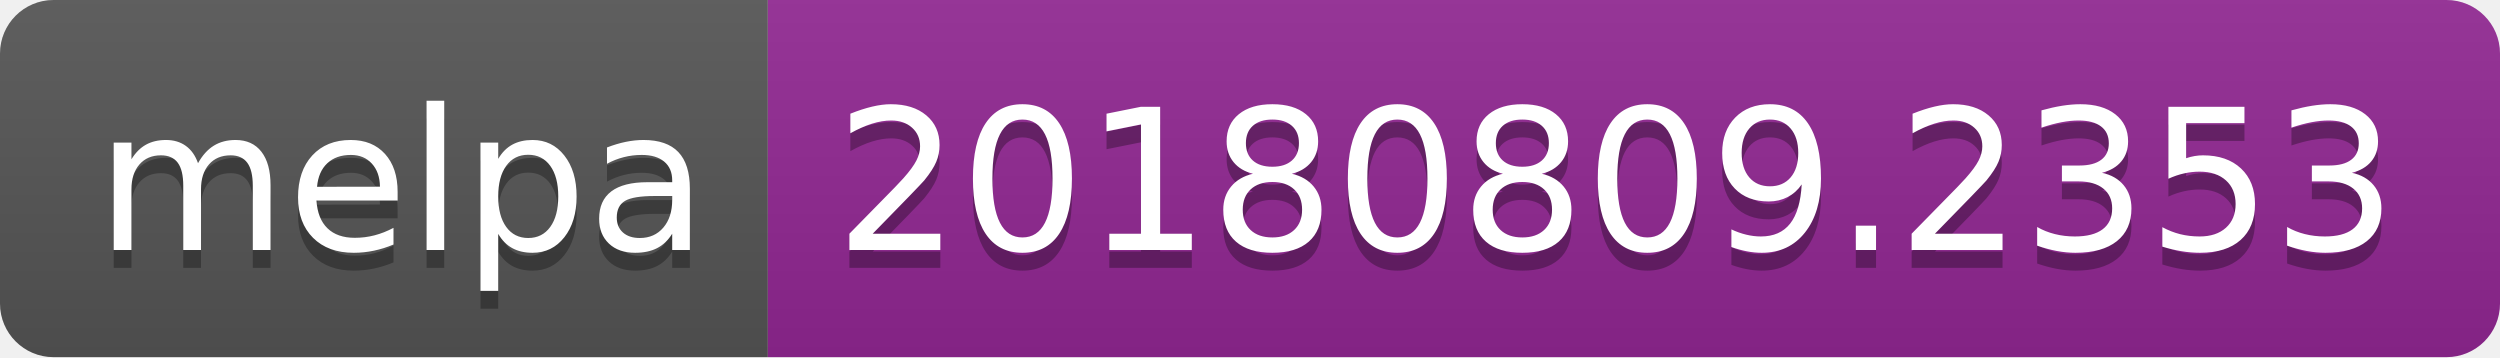
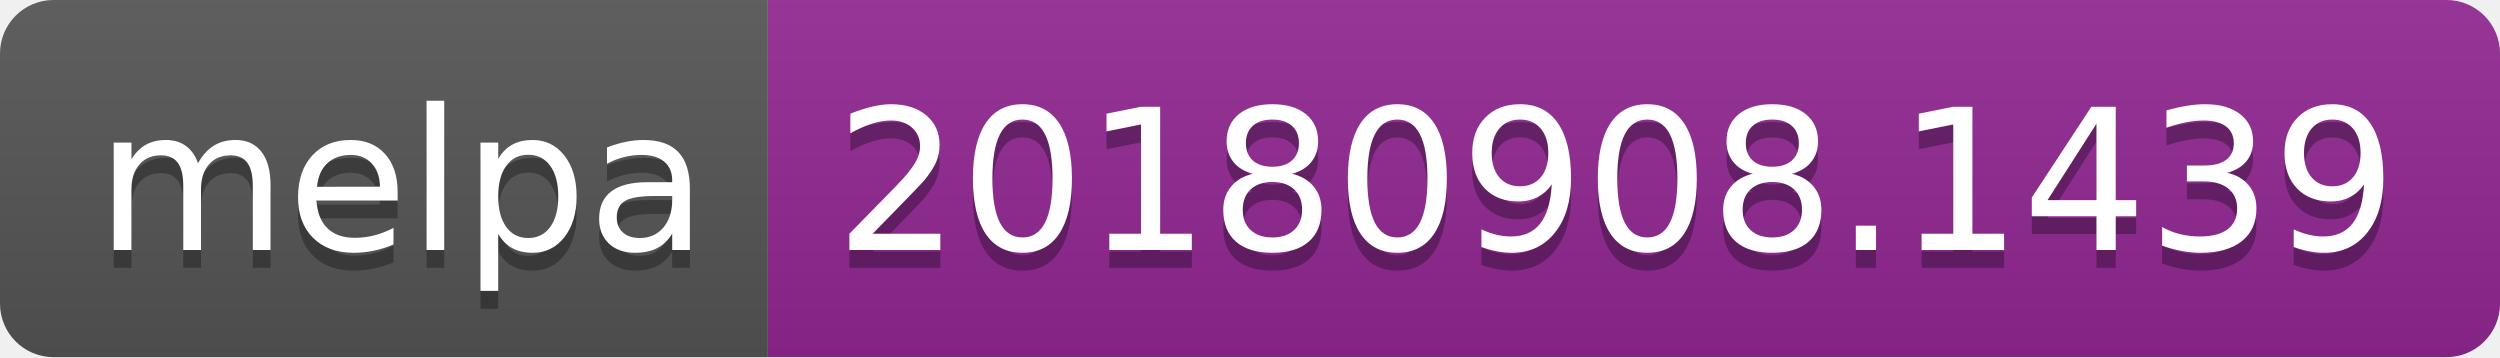
<svg xmlns="http://www.w3.org/2000/svg" width="140" height="20">
  <linearGradient id="b" x2="0" y2="100%">
    <stop offset="0" stop-color="#bbb" stop-opacity=".1" />
    <stop offset="1" stop-opacity=".1" />
  </linearGradient>
  <clipPath id="a">
    <rect width="140" height="20" rx="3" fill="#fff" />
  </clipPath>
  <g clip-path="url(#a)">
    <path fill="#555" d="M0 0h43v20H0z" />
    <path fill="#922793" d="M43 0h97v20H43z" />
    <path fill="url(#b)" d="M0 0h140v20H0z" />
  </g>
  <g fill="#fff" text-anchor="middle" font-family="DejaVu Sans,Verdana,Geneva,sans-serif" font-size="110">
    <text x="225" y="150" fill="#010101" fill-opacity=".3" transform="scale(.1)" textLength="330">melpa</text>
    <text x="225" y="140" transform="scale(.1)" textLength="330">melpa</text>
-     <text x="905" y="150" fill="#010101" fill-opacity=".3" transform="scale(.1)" textLength="870">20180809.2353</text>
-     <text x="905" y="140" transform="scale(.1)" textLength="870">20180809.2353</text>
+     <text x="905" y="150" fill="#010101" fill-opacity=".3" transform="scale(.1)" textLength="870">20180908.1439</text>
+     <text x="905" y="140" transform="scale(.1)" textLength="870">20180908.1439</text>
  </g>
</svg>
